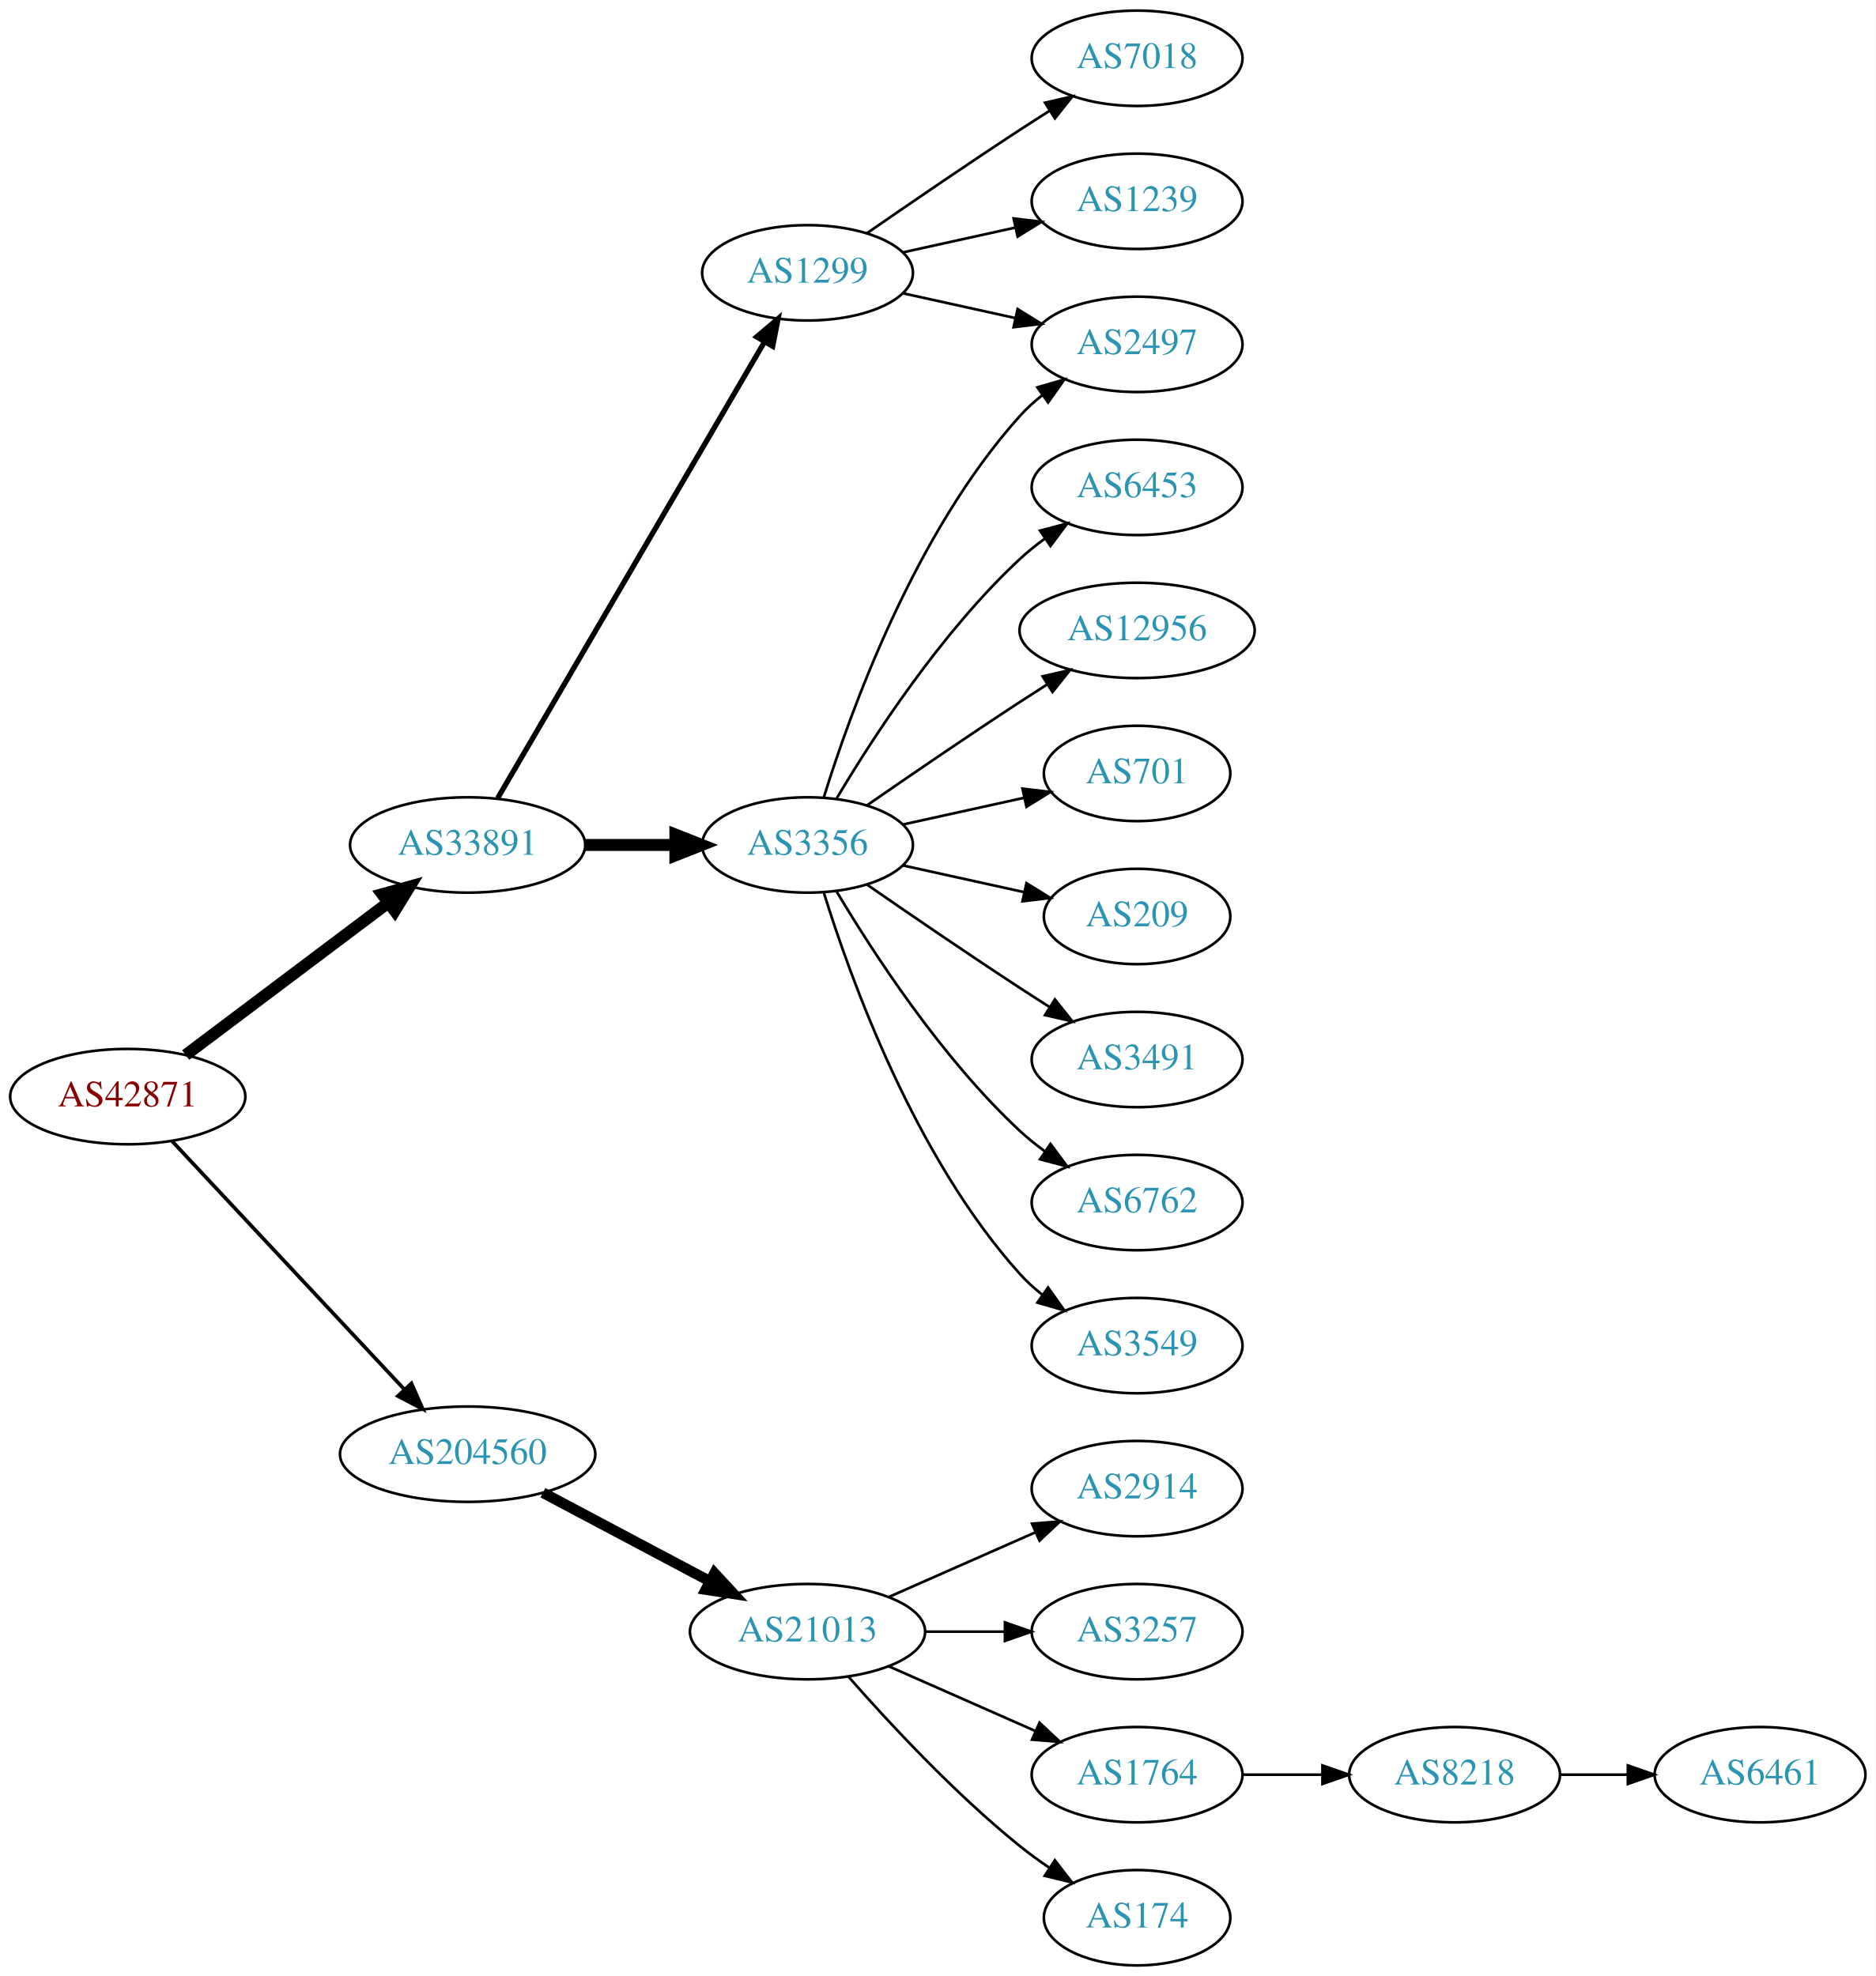
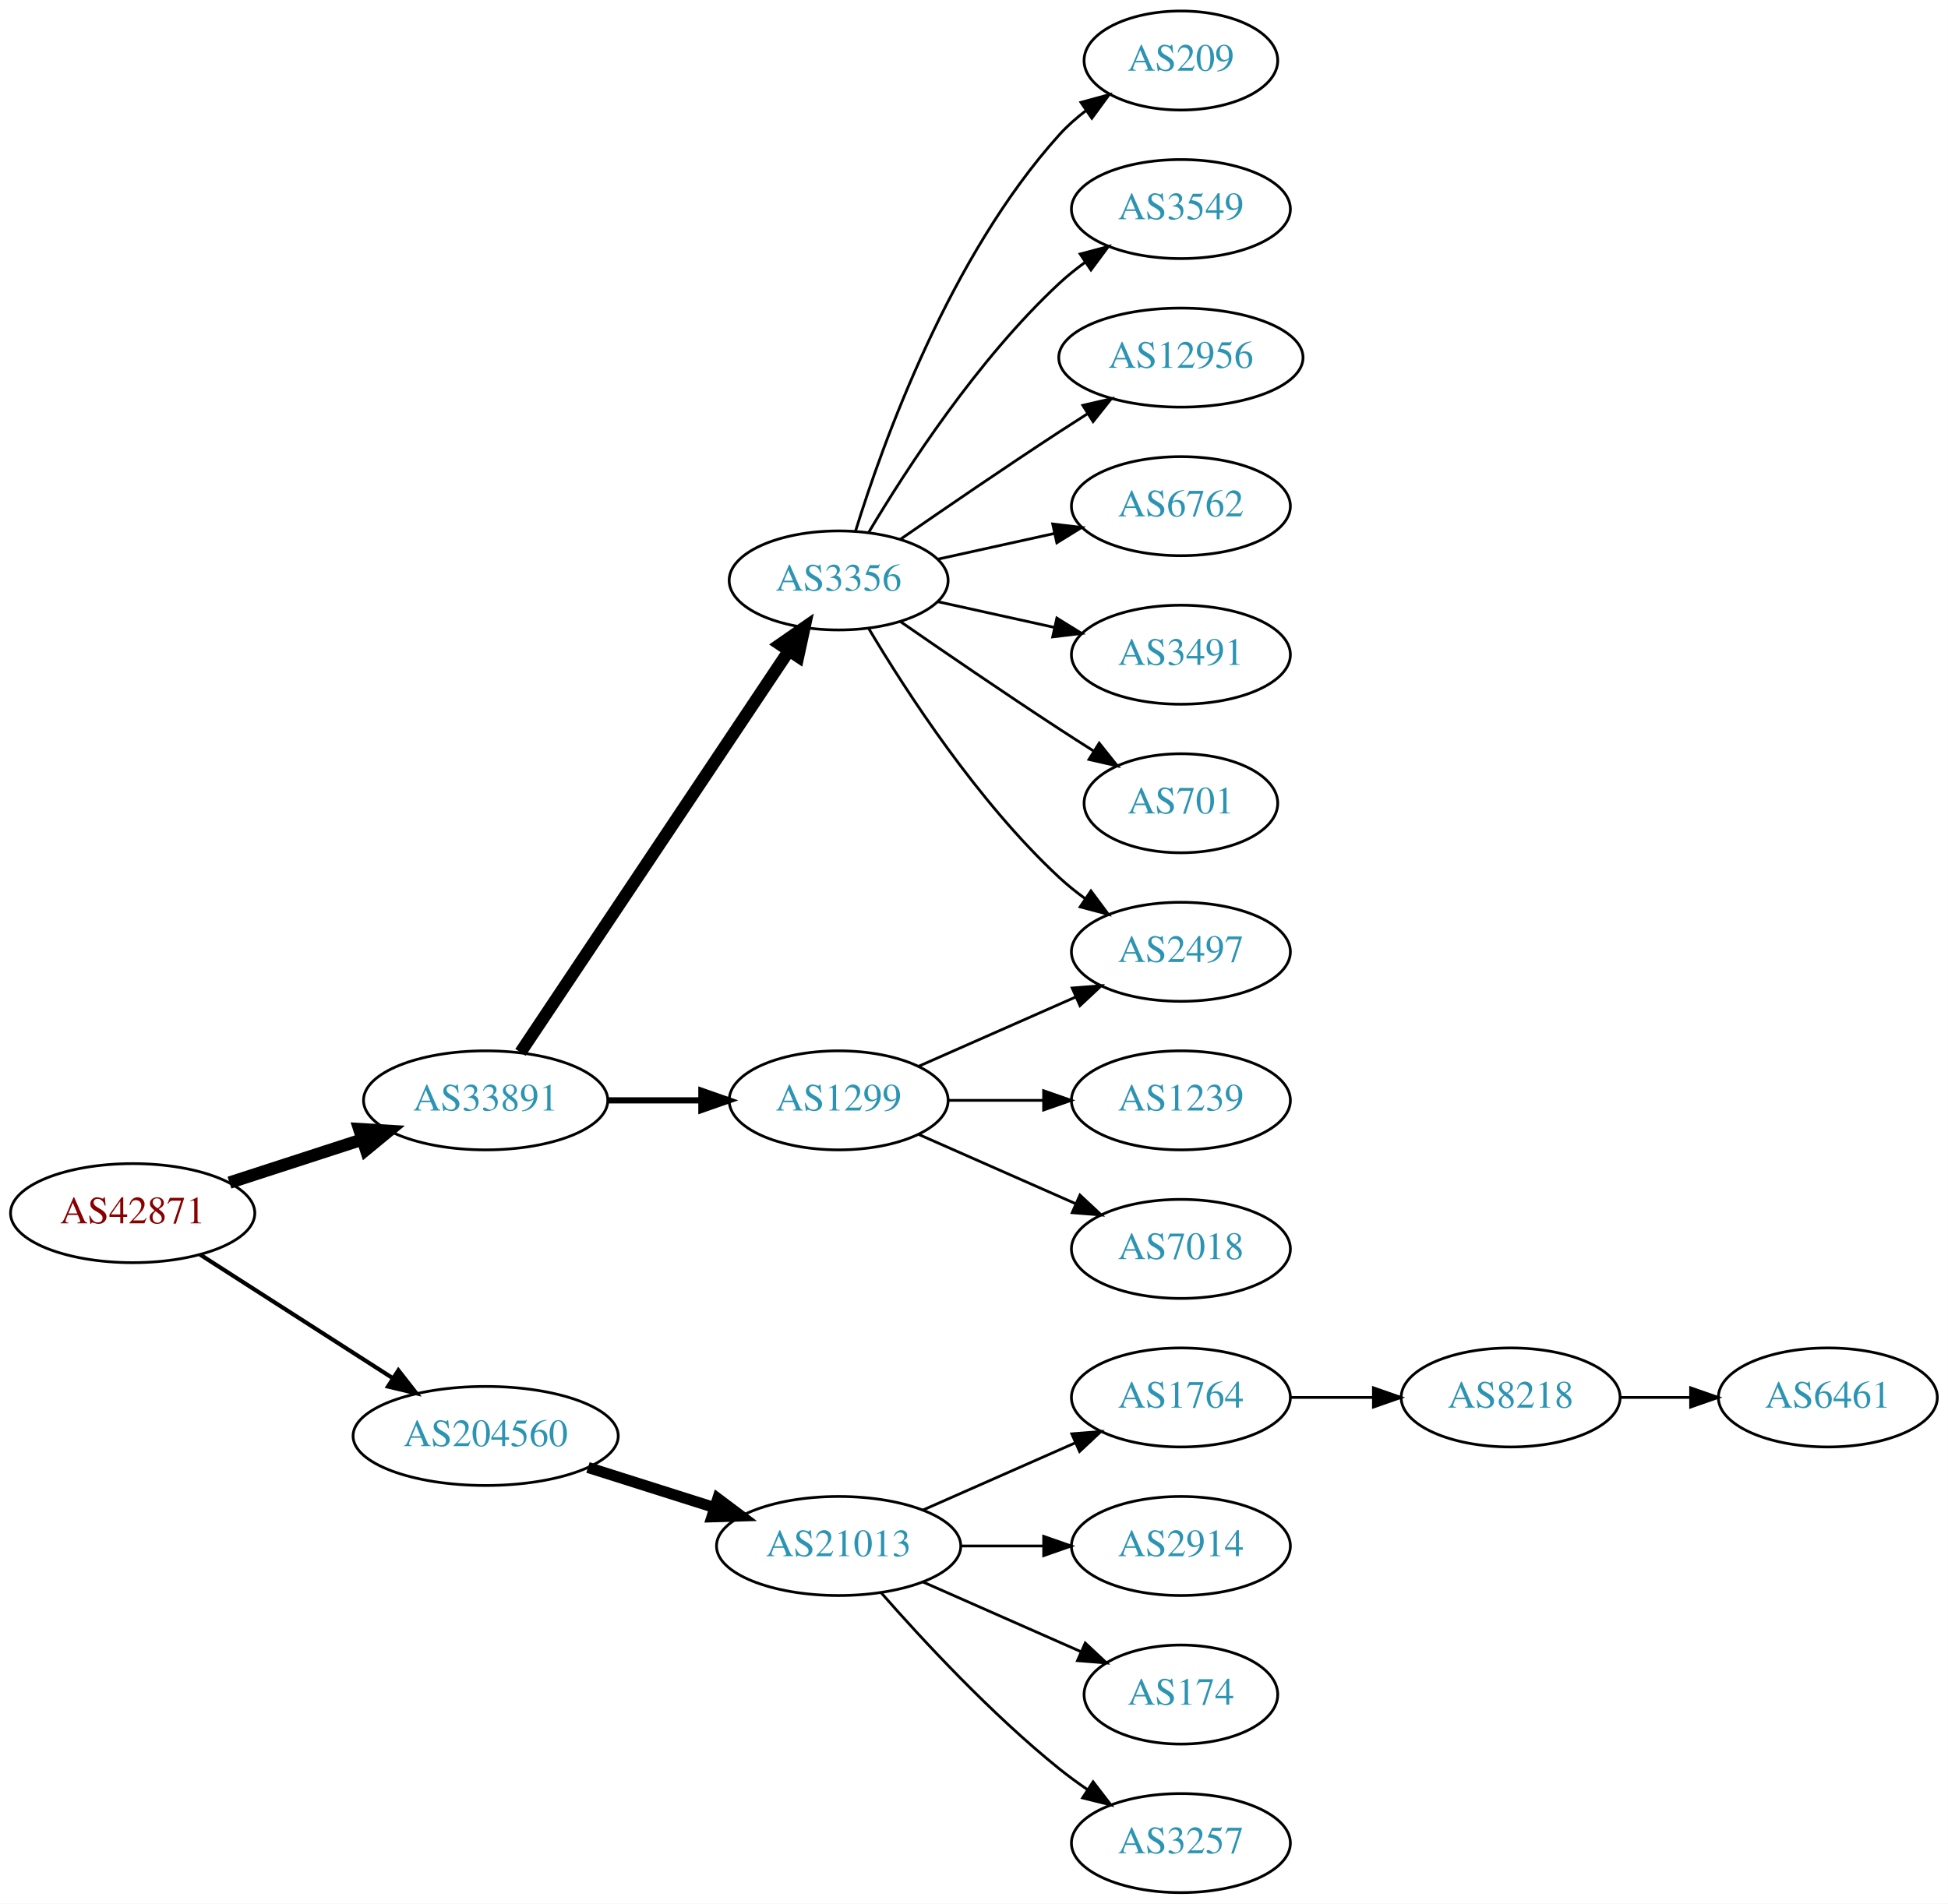
- <svg xmlns="http://www.w3.org/2000/svg" xmlns:xlink="http://www.w3.org/1999/xlink" width="708pt" height="746pt" viewBox="0.00 0.00 707.95 746.00">
-   <g id="graph0" class="graph" transform="scale(1 1) rotate(0) translate(4 742)">
-     <polygon fill="white" stroke="none" points="-4,4 -4,-742 703.954,-742 703.954,4 -4,4" />
+ <svg xmlns="http://www.w3.org/2000/svg" xmlns:xlink="http://www.w3.org/1999/xlink" width="708pt" height="692pt" viewBox="0.00 0.00 707.95 692.00">
+   <g id="graph0" class="graph" transform="scale(1 1) rotate(0) translate(4 688)">
+     <polygon fill="white" stroke="none" points="-4,4 -4,-688 703.954,-688 703.954,4 -4,4" />
    <g id="node1" class="node">
      <g id="a_node1">
        <a xlink:href="/asn/42871" xlink:title="AS42871 ~ Michael Gamsjaeger AS [AT]">
-           <ellipse fill="#ffffff" stroke="black" cx="44.196" cy="-328" rx="44.393" ry="18" />
-           <text text-anchor="middle" x="44.196" y="-324.3" font-family="Times,serif" font-size="14.00" fill="#880000">AS42871</text>
+           <ellipse fill="#ffffff" stroke="black" cx="44.196" cy="-247" rx="44.393" ry="18" />
+           <text text-anchor="middle" x="44.196" y="-243.3" font-family="Times,serif" font-size="14.00" fill="#880000">AS42871</text>
        </a>
      </g>
    </g>
    <g id="node2" class="node">
      <g id="a_node2">
        <a xlink:href="/asn/33891" xlink:title="AS33891 ~ CORE-BACKBONE GMBH GLOBAL NETWORK [DE]">
-           <ellipse fill="#ffffff" stroke="black" cx="172.488" cy="-423" rx="44.393" ry="18" />
-           <text text-anchor="middle" x="172.488" y="-419.3" font-family="Times,serif" font-size="14.00" fill="#2c94b3">AS33891</text>
+           <ellipse fill="#ffffff" stroke="black" cx="172.488" cy="-288" rx="44.393" ry="18" />
+           <text text-anchor="middle" x="172.488" y="-284.3" font-family="Times,serif" font-size="14.00" fill="#2c94b3">AS33891</text>
        </a>
      </g>
    </g>
    <g id="edge1" class="edge">
-       <path fill="none" stroke="black" stroke-width="4.5" d="M66.051,-343.687C86.891,-359.364 119.106,-383.597 142.443,-401.152" />
-       <polygon fill="black" stroke="black" stroke-width="4.5" points="140.244,-404.425 150.602,-407.289 144.978,-398.131 140.244,-404.425" />
+       <path fill="none" stroke="black" stroke-width="4.5" d="M79.373,-258.095C94.254,-262.926 111.877,-268.648 127.703,-273.785" />
+       <polygon fill="black" stroke="black" stroke-width="4.5" points="126.557,-277.553 137.284,-276.896 128.989,-270.063 126.557,-277.553" />
    </g>
    <g id="node3" class="node">
      <g id="a_node3">
        <a xlink:href="/asn/204560" xlink:title="AS204560 ~ Lenzeder Gesellschaft m.b.H &amp; Co KG [AU]">
-           <ellipse fill="#ffffff" stroke="black" cx="172.488" cy="-193" rx="48.192" ry="18" />
-           <text text-anchor="middle" x="172.488" y="-189.3" font-family="Times,serif" font-size="14.00" fill="#2c94b3">AS204560</text>
+           <ellipse fill="#ffffff" stroke="black" cx="172.488" cy="-166" rx="48.192" ry="18" />
+           <text text-anchor="middle" x="172.488" y="-162.3" font-family="Times,serif" font-size="14.00" fill="#2c94b3">AS204560</text>
        </a>
      </g>
    </g>
    <g id="edge2" class="edge">
-       <path fill="none" stroke="black" stroke-width="1.385" d="M60.936,-311.175C82.962,-287.63 123.124,-244.698 148.499,-217.574" />
-       <polygon fill="black" stroke="black" stroke-width="1.385" points="151.274,-219.731 155.55,-210.037 146.162,-214.949 151.274,-219.731" />
+       <path fill="none" stroke="black" stroke-width="1.5" d="M68.655,-231.954C88.341,-219.328 116.682,-201.151 138.628,-187.076" />
+       <polygon fill="black" stroke="black" stroke-width="1.5" points="140.767,-189.861 147.295,-181.517 136.988,-183.969 140.767,-189.861" />
    </g>
    <g id="node4" class="node">
      <g id="a_node4">
-         <a xlink:href="/asn/1299" xlink:title="AS1299 ~ Telia Carrier [EU]">
-           <ellipse fill="#ffffff" stroke="black" cx="300.78" cy="-639" rx="39.794" ry="18" />
-           <text text-anchor="middle" x="300.78" y="-635.3" font-family="Times,serif" font-size="14.00" fill="#2c94b3">AS1299</text>
+         <a xlink:href="/asn/3356" xlink:title="AS3356 ~ Level 3 Parent, LLC [US]">
+           <ellipse fill="#ffffff" stroke="black" cx="300.78" cy="-477" rx="39.794" ry="18" />
+           <text text-anchor="middle" x="300.78" y="-473.3" font-family="Times,serif" font-size="14.00" fill="#2c94b3">AS3356</text>
        </a>
      </g>
    </g>
    <g id="edge3" class="edge">
-       <path fill="none" stroke="black" stroke-width="2" d="M183.823,-440.676C206.042,-478.679 258.452,-568.316 284.514,-612.89" />
-       <polygon fill="black" stroke="black" stroke-width="2" points="281.586,-614.817 289.655,-621.683 287.629,-611.284 281.586,-614.817" />
+       <path fill="none" stroke="black" stroke-width="4.5" d="M185.143,-305.442C207.473,-338.859 256.384,-412.057 282.515,-451.163" />
+       <polygon fill="black" stroke="black" stroke-width="4.5" points="279.506,-453.746 288.335,-459.873 286.053,-449.371 279.506,-453.746" />
    </g>
    <g id="node5" class="node">
      <g id="a_node5">
-         <a xlink:href="/asn/3356" xlink:title="AS3356 ~ Level 3 Parent, LLC [US]">
-           <ellipse fill="#ffffff" stroke="black" cx="300.78" cy="-423" rx="39.794" ry="18" />
-           <text text-anchor="middle" x="300.78" y="-419.3" font-family="Times,serif" font-size="14.00" fill="#2c94b3">AS3356</text>
+         <a xlink:href="/asn/1299" xlink:title="AS1299 ~ Telia Carrier [EU]">
+           <ellipse fill="#ffffff" stroke="black" cx="300.78" cy="-288" rx="39.794" ry="18" />
+           <text text-anchor="middle" x="300.78" y="-284.3" font-family="Times,serif" font-size="14.00" fill="#2c94b3">AS1299</text>
        </a>
      </g>
    </g>
    <g id="edge4" class="edge">
-       <path fill="none" stroke="black" stroke-width="4.5" d="M216.95,-423C227.876,-423 239.675,-423 250.848,-423" />
-       <polygon fill="black" stroke="black" stroke-width="4.5" points="250.89,-426.938 260.89,-423 250.89,-419.063 250.89,-426.938" />
-     </g>
-     <g id="node16" class="node">
-       <g id="a_node16">
+       <path fill="none" stroke="black" stroke-width="2.25" d="M216.95,-288C227.876,-288 239.675,-288 250.848,-288" />
+       <polygon fill="black" stroke="black" stroke-width="2.25" points="250.89,-291.5 260.89,-288 250.89,-284.5 250.89,-291.5" />
+     </g>
+     <g id="node15" class="node">
+       <g id="a_node15">
        <a xlink:href="/asn/21013" xlink:title="AS21013 ~ Wels, AT [AT]">
          <ellipse fill="#ffffff" stroke="black" cx="300.78" cy="-126" rx="44.393" ry="18" />
          <text text-anchor="middle" x="300.78" y="-122.3" font-family="Times,serif" font-size="14.00" fill="#2c94b3">AS21013</text>
        </a>
      </g>
    </g>
-     <g id="edge16" class="edge">
-       <path fill="none" stroke="black" stroke-width="4" d="M200.891,-178.462C219.387,-168.65 243.983,-155.601 264.018,-144.972" />
-       <polygon fill="black" stroke="black" stroke-width="4" points="265.67,-148.058 272.864,-140.279 262.389,-141.874 265.67,-148.058" />
-     </g>
-     <g id="node6" class="node">
-       <g id="a_node6">
-         <a xlink:href="/asn/2497" xlink:title="AS2497 ~ Internet Initiative Japan Inc. [JP]">
-           <ellipse fill="#ffffff" stroke="black" cx="425.172" cy="-612" rx="39.794" ry="18" />
-           <text text-anchor="middle" x="425.172" y="-608.3" font-family="Times,serif" font-size="14.00" fill="#2c94b3">AS2497</text>
-         </a>
-       </g>
-     </g>
-     <g id="edge5" class="edge">
-       <path fill="none" stroke="black" d="M336.852,-631.263C350.04,-628.354 365.219,-625.005 379.185,-621.924" />
-       <polygon fill="black" stroke="black" points="380.083,-625.31 389.094,-619.738 378.575,-618.475 380.083,-625.31" />
+     <g id="edge15" class="edge">
+       <path fill="none" stroke="black" stroke-width="4" d="M209.678,-154.538C224.028,-149.993 240.664,-144.723 255.707,-139.959" />
+       <polygon fill="black" stroke="black" stroke-width="4" points="256.846,-143.27 265.322,-136.914 254.732,-136.597 256.846,-143.27" />
    </g>
    <g id="node7" class="node">
      <g id="a_node7">
-         <a xlink:href="/asn/7018" xlink:title="AS7018 ~ AT&amp;T Services, Inc. [US]">
-           <ellipse fill="#ffffff" stroke="black" cx="425.172" cy="-720" rx="39.794" ry="18" />
-           <text text-anchor="middle" x="425.172" y="-716.3" font-family="Times,serif" font-size="14.00" fill="#2c94b3">AS7018</text>
-         </a>
-       </g>
-     </g>
-     <g id="edge6" class="edge">
-       <path fill="none" stroke="black" d="M323.137,-653.901C338.988,-664.877 361.191,-680.079 380.976,-693 384.558,-695.339 388.328,-697.759 392.089,-700.144" />
-       <polygon fill="black" stroke="black" points="390.422,-703.231 400.749,-705.596 394.151,-697.307 390.422,-703.231" />
-     </g>
-     <g id="node8" class="node">
-       <g id="a_node8">
-         <a xlink:href="/asn/1239" xlink:title="AS1239 ~ Sprint [US]">
-           <ellipse fill="#ffffff" stroke="black" cx="425.172" cy="-666" rx="39.794" ry="18" />
-           <text text-anchor="middle" x="425.172" y="-662.3" font-family="Times,serif" font-size="14.00" fill="#2c94b3">AS1239</text>
-         </a>
-       </g>
-     </g>
-     <g id="edge7" class="edge">
-       <path fill="none" stroke="black" d="M336.852,-646.737C350.04,-649.646 365.219,-652.995 379.185,-656.076" />
-       <polygon fill="black" stroke="black" points="378.575,-659.525 389.094,-658.262 380.083,-652.69 378.575,-659.525" />
-     </g>
-     <g id="edge9" class="edge">
-       <path fill="none" stroke="black" d="M306.918,-440.94C316.82,-472.979 341.158,-540.812 380.976,-585 383.492,-587.792 386.363,-590.401 389.402,-592.812" />
-       <polygon fill="black" stroke="black" points="387.531,-595.776 397.71,-598.715 391.586,-590.07 387.531,-595.776" />
+         <a xlink:href="/asn/2497" xlink:title="AS2497 ~ Internet Initiative Japan Inc. [JP]">
+           <ellipse fill="#ffffff" stroke="black" cx="425.172" cy="-342" rx="39.794" ry="18" />
+           <text text-anchor="middle" x="425.172" y="-338.3" font-family="Times,serif" font-size="14.00" fill="#2c94b3">AS2497</text>
+         </a>
+       </g>
+     </g>
+     <g id="edge12" class="edge">
+       <path fill="none" stroke="black" d="M311.826,-459.329C325.397,-436.528 351.329,-396.528 380.976,-369 383.882,-366.301 387.096,-363.72 390.42,-361.297" />
+       <polygon fill="black" stroke="black" points="392.479,-364.13 398.798,-355.625 388.555,-358.333 392.479,-364.13" />
    </g>
    <g id="node9" class="node">
      <g id="a_node9">
-         <a xlink:href="/asn/6453" xlink:title="AS6453 ~ TATA COMMUNICATIONS (AMERICA) INC [US]">
-           <ellipse fill="#ffffff" stroke="black" cx="425.172" cy="-558" rx="39.794" ry="18" />
-           <text text-anchor="middle" x="425.172" y="-554.3" font-family="Times,serif" font-size="14.00" fill="#2c94b3">AS6453</text>
+         <a xlink:href="/asn/209" xlink:title="AS209 ~ CenturyLink Communications, LLC [US]">
+           <ellipse fill="#ffffff" stroke="black" cx="425.172" cy="-666" rx="35.194" ry="18" />
+           <text text-anchor="middle" x="425.172" y="-662.3" font-family="Times,serif" font-size="14.00" fill="#2c94b3">AS209</text>
        </a>
      </g>
    </g>
    <g id="edge8" class="edge">
-       <path fill="none" stroke="black" d="M311.826,-440.671C325.397,-463.472 351.329,-503.472 380.976,-531 383.882,-533.699 387.096,-536.28 390.42,-538.703" />
-       <polygon fill="black" stroke="black" points="388.555,-541.667 398.798,-544.375 392.479,-535.87 388.555,-541.667" />
+       <path fill="none" stroke="black" d="M306.918,-494.94C316.82,-526.979 341.158,-594.812 380.976,-639 383.84,-642.178 387.164,-645.119 390.672,-647.8" />
+       <polygon fill="black" stroke="black" points="388.838,-650.786 399.061,-653.569 392.804,-645.018 388.838,-650.786" />
    </g>
    <g id="node10" class="node">
      <g id="a_node10">
-         <a xlink:href="/asn/12956" xlink:title="AS12956 ~ TELXIUS [ES]">
-           <ellipse fill="#ffffff" stroke="black" cx="425.172" cy="-504" rx="44.393" ry="18" />
-           <text text-anchor="middle" x="425.172" y="-500.3" font-family="Times,serif" font-size="14.00" fill="#2c94b3">AS12956</text>
-         </a>
-       </g>
-     </g>
-     <g id="edge10" class="edge">
-       <path fill="none" stroke="black" d="M323.137,-437.901C338.988,-448.877 361.191,-464.079 380.976,-477 384.296,-479.169 387.779,-481.406 391.265,-483.621" />
-       <polygon fill="black" stroke="black" points="389.521,-486.66 399.847,-489.032 393.254,-480.738 389.521,-486.66" />
+         <a xlink:href="/asn/3549" xlink:title="AS3549 ~ Level 3 Parent, LLC [US]">
+           <ellipse fill="#ffffff" stroke="black" cx="425.172" cy="-612" rx="39.794" ry="18" />
+           <text text-anchor="middle" x="425.172" y="-608.3" font-family="Times,serif" font-size="14.00" fill="#2c94b3">AS3549</text>
+         </a>
+       </g>
+     </g>
+     <g id="edge9" class="edge">
+       <path fill="none" stroke="black" d="M311.826,-494.671C325.397,-517.472 351.329,-557.472 380.976,-585 383.882,-587.699 387.096,-590.28 390.42,-592.703" />
+       <polygon fill="black" stroke="black" points="388.555,-595.667 398.798,-598.375 392.479,-589.87 388.555,-595.667" />
    </g>
    <g id="node11" class="node">
      <g id="a_node11">
-         <a xlink:href="/asn/701" xlink:title="AS701 ~ UUNET [US]">
-           <ellipse fill="#ffffff" stroke="black" cx="425.172" cy="-450" rx="35.194" ry="18" />
-           <text text-anchor="middle" x="425.172" y="-446.3" font-family="Times,serif" font-size="14.00" fill="#2c94b3">AS701</text>
-         </a>
-       </g>
-     </g>
-     <g id="edge11" class="edge">
-       <path fill="none" stroke="black" d="M336.852,-430.737C351.086,-433.877 367.641,-437.529 382.485,-440.804" />
-       <polygon fill="black" stroke="black" points="381.92,-444.263 392.439,-443 383.428,-437.428 381.92,-444.263" />
+         <a xlink:href="/asn/12956" xlink:title="AS12956 ~ TELXIUS [ES]">
+           <ellipse fill="#ffffff" stroke="black" cx="425.172" cy="-558" rx="44.393" ry="18" />
+           <text text-anchor="middle" x="425.172" y="-554.3" font-family="Times,serif" font-size="14.00" fill="#2c94b3">AS12956</text>
+         </a>
+       </g>
+     </g>
+     <g id="edge10" class="edge">
+       <path fill="none" stroke="black" d="M323.137,-491.901C338.988,-502.877 361.191,-518.079 380.976,-531 384.296,-533.169 387.779,-535.406 391.265,-537.621" />
+       <polygon fill="black" stroke="black" points="389.521,-540.66 399.847,-543.032 393.254,-534.738 389.521,-540.66" />
    </g>
    <g id="node12" class="node">
      <g id="a_node12">
-         <a xlink:href="/asn/209" xlink:title="AS209 ~ CenturyLink Communications, LLC [US]">
-           <ellipse fill="#ffffff" stroke="black" cx="425.172" cy="-396" rx="35.194" ry="18" />
-           <text text-anchor="middle" x="425.172" y="-392.3" font-family="Times,serif" font-size="14.00" fill="#2c94b3">AS209</text>
-         </a>
-       </g>
-     </g>
-     <g id="edge12" class="edge">
-       <path fill="none" stroke="black" d="M336.852,-415.263C351.086,-412.123 367.641,-408.471 382.485,-405.196" />
-       <polygon fill="black" stroke="black" points="383.428,-408.572 392.439,-403 381.92,-401.737 383.428,-408.572" />
+         <a xlink:href="/asn/6762" xlink:title="AS6762 ~ TELECOM ITALIA SPARKLE S.p.A. [IT]">
+           <ellipse fill="#ffffff" stroke="black" cx="425.172" cy="-504" rx="39.794" ry="18" />
+           <text text-anchor="middle" x="425.172" y="-500.3" font-family="Times,serif" font-size="14.00" fill="#2c94b3">AS6762</text>
+         </a>
+       </g>
+     </g>
+     <g id="edge11" class="edge">
+       <path fill="none" stroke="black" d="M336.852,-484.737C350.04,-487.646 365.219,-490.995 379.185,-494.076" />
+       <polygon fill="black" stroke="black" points="378.575,-497.525 389.094,-496.262 380.083,-490.69 378.575,-497.525" />
    </g>
    <g id="node13" class="node">
      <g id="a_node13">
        <a xlink:href="/asn/3491" xlink:title="AS3491 ~ PCCW Global, Inc. [US]">
-           <ellipse fill="#ffffff" stroke="black" cx="425.172" cy="-342" rx="39.794" ry="18" />
-           <text text-anchor="middle" x="425.172" y="-338.3" font-family="Times,serif" font-size="14.00" fill="#2c94b3">AS3491</text>
+           <ellipse fill="#ffffff" stroke="black" cx="425.172" cy="-450" rx="39.794" ry="18" />
+           <text text-anchor="middle" x="425.172" y="-446.3" font-family="Times,serif" font-size="14.00" fill="#2c94b3">AS3491</text>
        </a>
      </g>
    </g>
    <g id="edge13" class="edge">
-       <path fill="none" stroke="black" d="M323.137,-408.099C338.988,-397.123 361.191,-381.921 380.976,-369 384.558,-366.661 388.328,-364.241 392.089,-361.856" />
-       <polygon fill="black" stroke="black" points="394.151,-364.693 400.749,-356.404 390.422,-358.769 394.151,-364.693" />
+       <path fill="none" stroke="black" d="M336.852,-469.263C350.04,-466.354 365.219,-463.005 379.185,-459.924" />
+       <polygon fill="black" stroke="black" points="380.083,-463.31 389.094,-457.738 378.575,-456.475 380.083,-463.31" />
    </g>
    <g id="node14" class="node">
      <g id="a_node14">
-         <a xlink:href="/asn/6762" xlink:title="AS6762 ~ TELECOM ITALIA SPARKLE S.p.A. [IT]">
+         <a xlink:href="/asn/701" xlink:title="AS701 ~ UUNET [US]">
+           <ellipse fill="#ffffff" stroke="black" cx="425.172" cy="-396" rx="35.194" ry="18" />
+           <text text-anchor="middle" x="425.172" y="-392.3" font-family="Times,serif" font-size="14.00" fill="#2c94b3">AS701</text>
+         </a>
+       </g>
+     </g>
+     <g id="edge14" class="edge">
+       <path fill="none" stroke="black" d="M323.137,-462.099C338.988,-451.123 361.191,-435.921 380.976,-423 385.021,-420.358 389.306,-417.615 393.545,-414.933" />
+       <polygon fill="black" stroke="black" points="395.482,-417.85 402.09,-409.568 391.76,-411.921 395.482,-417.85" />
+     </g>
+     <g id="node6" class="node">
+       <g id="a_node6">
+         <a xlink:href="/asn/1239" xlink:title="AS1239 ~ Sprint [US]">
          <ellipse fill="#ffffff" stroke="black" cx="425.172" cy="-288" rx="39.794" ry="18" />
-           <text text-anchor="middle" x="425.172" y="-284.3" font-family="Times,serif" font-size="14.00" fill="#2c94b3">AS6762</text>
-         </a>
-       </g>
-     </g>
-     <g id="edge14" class="edge">
-       <path fill="none" stroke="black" d="M311.826,-405.329C325.397,-382.528 351.329,-342.528 380.976,-315 383.882,-312.301 387.096,-309.72 390.42,-307.297" />
-       <polygon fill="black" stroke="black" points="392.479,-310.13 398.798,-301.625 388.555,-304.333 392.479,-310.13" />
-     </g>
-     <g id="node15" class="node">
-       <g id="a_node15">
-         <a xlink:href="/asn/3549" xlink:title="AS3549 ~ Level 3 Parent, LLC [US]">
+           <text text-anchor="middle" x="425.172" y="-284.3" font-family="Times,serif" font-size="14.00" fill="#2c94b3">AS1239</text>
+         </a>
+       </g>
+     </g>
+     <g id="edge5" class="edge">
+       <path fill="none" stroke="black" d="M340.505,-288C351.444,-288 363.494,-288 374.961,-288" />
+       <polygon fill="black" stroke="black" points="375.278,-291.5 385.278,-288 375.278,-284.5 375.278,-291.5" />
+     </g>
+     <g id="edge6" class="edge">
+       <path fill="none" stroke="black" d="M329.859,-300.389C346.807,-307.866 368.604,-317.483 386.974,-325.588" />
+       <polygon fill="black" stroke="black" points="385.661,-328.834 396.223,-329.669 388.487,-322.43 385.661,-328.834" />
+     </g>
+     <g id="node8" class="node">
+       <g id="a_node8">
+         <a xlink:href="/asn/7018" xlink:title="AS7018 ~ AT&amp;T Services, Inc. [US]">
          <ellipse fill="#ffffff" stroke="black" cx="425.172" cy="-234" rx="39.794" ry="18" />
-           <text text-anchor="middle" x="425.172" y="-230.3" font-family="Times,serif" font-size="14.00" fill="#2c94b3">AS3549</text>
-         </a>
-       </g>
-     </g>
-     <g id="edge15" class="edge">
-       <path fill="none" stroke="black" d="M306.918,-405.06C316.82,-373.021 341.158,-305.188 380.976,-261 383.492,-258.208 386.363,-255.599 389.402,-253.188" />
-       <polygon fill="black" stroke="black" points="391.586,-255.93 397.71,-247.285 387.531,-250.224 391.586,-255.93" />
+           <text text-anchor="middle" x="425.172" y="-230.3" font-family="Times,serif" font-size="14.00" fill="#2c94b3">AS7018</text>
+         </a>
+       </g>
+     </g>
+     <g id="edge7" class="edge">
+       <path fill="none" stroke="black" d="M329.859,-275.611C346.807,-268.134 368.604,-258.517 386.974,-250.412" />
+       <polygon fill="black" stroke="black" points="388.487,-253.57 396.223,-246.331 385.661,-247.166 388.487,-253.57" />
+     </g>
+     <g id="node16" class="node">
+       <g id="a_node16">
+         <a xlink:href="/asn/1764" xlink:title="AS1764 ~ NEXTLAYER-AS [AT]">
+           <ellipse fill="#ffffff" stroke="black" cx="425.172" cy="-180" rx="39.794" ry="18" />
+           <text text-anchor="middle" x="425.172" y="-176.3" font-family="Times,serif" font-size="14.00" fill="#2c94b3">AS1764</text>
+         </a>
+       </g>
+     </g>
+     <g id="edge16" class="edge">
+       <path fill="none" stroke="black" d="M331.407,-139.072C348.002,-146.393 368.861,-155.597 386.595,-163.421" />
+       <polygon fill="black" stroke="black" points="385.516,-166.77 396.078,-167.605 388.342,-160.366 385.516,-166.77" />
    </g>
    <g id="node17" class="node">
      <g id="a_node17">
        <a xlink:href="/asn/2914" xlink:title="AS2914 ~ NTT America, Inc. [US]">
-           <ellipse fill="#ffffff" stroke="black" cx="425.172" cy="-180" rx="39.794" ry="18" />
-           <text text-anchor="middle" x="425.172" y="-176.3" font-family="Times,serif" font-size="14.00" fill="#2c94b3">AS2914</text>
+           <ellipse fill="#ffffff" stroke="black" cx="425.172" cy="-126" rx="39.794" ry="18" />
+           <text text-anchor="middle" x="425.172" y="-122.3" font-family="Times,serif" font-size="14.00" fill="#2c94b3">AS2914</text>
        </a>
      </g>
    </g>
    <g id="edge17" class="edge">
-       <path fill="none" stroke="black" d="M331.407,-139.072C348.002,-146.393 368.861,-155.597 386.595,-163.421" />
-       <polygon fill="black" stroke="black" points="385.516,-166.77 396.078,-167.605 388.342,-160.366 385.516,-166.77" />
+       <path fill="none" stroke="black" d="M345.275,-126C354.964,-126 365.301,-126 375.194,-126" />
+       <polygon fill="black" stroke="black" points="375.296,-129.5 385.296,-126 375.296,-122.5 375.296,-129.5" />
    </g>
    <g id="node18" class="node">
      <g id="a_node18">
-         <a xlink:href="/asn/3257" xlink:title="AS3257 ~ GTT [DE]">
-           <ellipse fill="#ffffff" stroke="black" cx="425.172" cy="-126" rx="39.794" ry="18" />
-           <text text-anchor="middle" x="425.172" y="-122.3" font-family="Times,serif" font-size="14.00" fill="#2c94b3">AS3257</text>
+         <a xlink:href="/asn/174" xlink:title="AS174 ~ Cogent Communications [US]">
+           <ellipse fill="#ffffff" stroke="black" cx="425.172" cy="-72" rx="35.194" ry="18" />
+           <text text-anchor="middle" x="425.172" y="-68.3" font-family="Times,serif" font-size="14.00" fill="#2c94b3">AS174</text>
        </a>
      </g>
    </g>
    <g id="edge18" class="edge">
-       <path fill="none" stroke="black" d="M345.275,-126C354.964,-126 365.301,-126 375.194,-126" />
-       <polygon fill="black" stroke="black" points="375.296,-129.5 385.296,-126 375.296,-122.5 375.296,-129.5" />
+       <path fill="none" stroke="black" d="M331.407,-112.928C348.678,-105.308 370.569,-95.65 388.748,-87.629" />
+       <polygon fill="black" stroke="black" points="390.404,-90.724 398.141,-83.485 387.579,-84.32 390.404,-90.724" />
    </g>
    <g id="node19" class="node">
      <g id="a_node19">
-         <a xlink:href="/asn/1764" xlink:title="AS1764 ~ NEXTLAYER-AS [AT]">
-           <ellipse fill="#ffffff" stroke="black" cx="425.172" cy="-72" rx="39.794" ry="18" />
-           <text text-anchor="middle" x="425.172" y="-68.3" font-family="Times,serif" font-size="14.00" fill="#2c94b3">AS1764</text>
+         <a xlink:href="/asn/3257" xlink:title="AS3257 ~ GTT [DE]">
+           <ellipse fill="#ffffff" stroke="black" cx="425.172" cy="-18" rx="39.794" ry="18" />
+           <text text-anchor="middle" x="425.172" y="-14.3" font-family="Times,serif" font-size="14.00" fill="#2c94b3">AS3257</text>
        </a>
      </g>
    </g>
    <g id="edge19" class="edge">
-       <path fill="none" stroke="black" d="M331.407,-112.928C348.002,-105.607 368.861,-96.403 386.595,-88.579" />
-       <polygon fill="black" stroke="black" points="388.342,-91.634 396.078,-84.395 385.516,-85.23 388.342,-91.634" />
+       <path fill="none" stroke="black" d="M316.213,-109.017C331.344,-91.772 356.308,-64.852 380.976,-45 384.231,-42.38 387.756,-39.808 391.341,-37.354" />
+       <polygon fill="black" stroke="black" points="393.26,-40.281 399.714,-31.879 389.429,-34.423 393.26,-40.281" />
    </g>
    <g id="node20" class="node">
      <g id="a_node20">
-         <a xlink:href="/asn/174" xlink:title="AS174 ~ Cogent Communications [US]">
-           <ellipse fill="#ffffff" stroke="black" cx="425.172" cy="-18" rx="35.194" ry="18" />
-           <text text-anchor="middle" x="425.172" y="-14.3" font-family="Times,serif" font-size="14.00" fill="#2c94b3">AS174</text>
+         <a xlink:href="/asn/8218" xlink:title="AS8218 ~ legacy Neotelecoms [FR]">
+           <ellipse fill="#ffffff" stroke="black" cx="545.014" cy="-180" rx="39.794" ry="18" />
+           <text text-anchor="middle" x="545.014" y="-176.3" font-family="Times,serif" font-size="14.00" fill="#2c94b3">AS8218</text>
        </a>
      </g>
    </g>
    <g id="edge20" class="edge">
-       <path fill="none" stroke="black" d="M316.213,-109.017C331.344,-91.772 356.308,-64.852 380.976,-45 384.481,-42.179 388.299,-39.413 392.167,-36.791" />
-       <polygon fill="black" stroke="black" points="394.124,-39.694 400.613,-31.318 390.317,-33.819 394.124,-39.694" />
+       <path fill="none" stroke="black" d="M465.085,-180C474.638,-180 484.987,-180 494.95,-180" />
+       <polygon fill="black" stroke="black" points="495.143,-183.5 505.143,-180 495.143,-176.5 495.143,-183.5" />
    </g>
    <g id="node21" class="node">
      <g id="a_node21">
-         <a xlink:href="/asn/8218" xlink:title="AS8218 ~ legacy Neotelecoms [FR]">
-           <ellipse fill="#ffffff" stroke="black" cx="545.014" cy="-72" rx="39.794" ry="18" />
-           <text text-anchor="middle" x="545.014" y="-68.3" font-family="Times,serif" font-size="14.00" fill="#2c94b3">AS8218</text>
+         <a xlink:href="/asn/6461" xlink:title="AS6461 ~ Zayo Bandwidth [US]">
+           <ellipse fill="#ffffff" stroke="black" cx="660.307" cy="-180" rx="39.794" ry="18" />
+           <text text-anchor="middle" x="660.307" y="-176.3" font-family="Times,serif" font-size="14.00" fill="#2c94b3">AS6461</text>
        </a>
      </g>
    </g>
    <g id="edge21" class="edge">
-       <path fill="none" stroke="black" d="M465.085,-72C474.638,-72 484.987,-72 494.95,-72" />
-       <polygon fill="black" stroke="black" points="495.143,-75.5 505.143,-72 495.143,-68.5 495.143,-75.5" />
-     </g>
-     <g id="node22" class="node">
-       <g id="a_node22">
-         <a xlink:href="/asn/6461" xlink:title="AS6461 ~ Zayo Bandwidth [US]">
-           <ellipse fill="#ffffff" stroke="black" cx="660.307" cy="-72" rx="39.794" ry="18" />
-           <text text-anchor="middle" x="660.307" y="-68.3" font-family="Times,serif" font-size="14.00" fill="#2c94b3">AS6461</text>
-         </a>
-       </g>
-     </g>
-     <g id="edge22" class="edge">
-       <path fill="none" stroke="black" d="M584.687,-72C592.89,-72 601.654,-72 610.186,-72" />
-       <polygon fill="black" stroke="black" points="610.425,-75.5 620.425,-72 610.425,-68.5 610.425,-75.5" />
+       <path fill="none" stroke="black" d="M584.687,-180C592.89,-180 601.654,-180 610.186,-180" />
+       <polygon fill="black" stroke="black" points="610.425,-183.5 620.425,-180 610.425,-176.5 610.425,-183.5" />
    </g>
  </g>
</svg>
